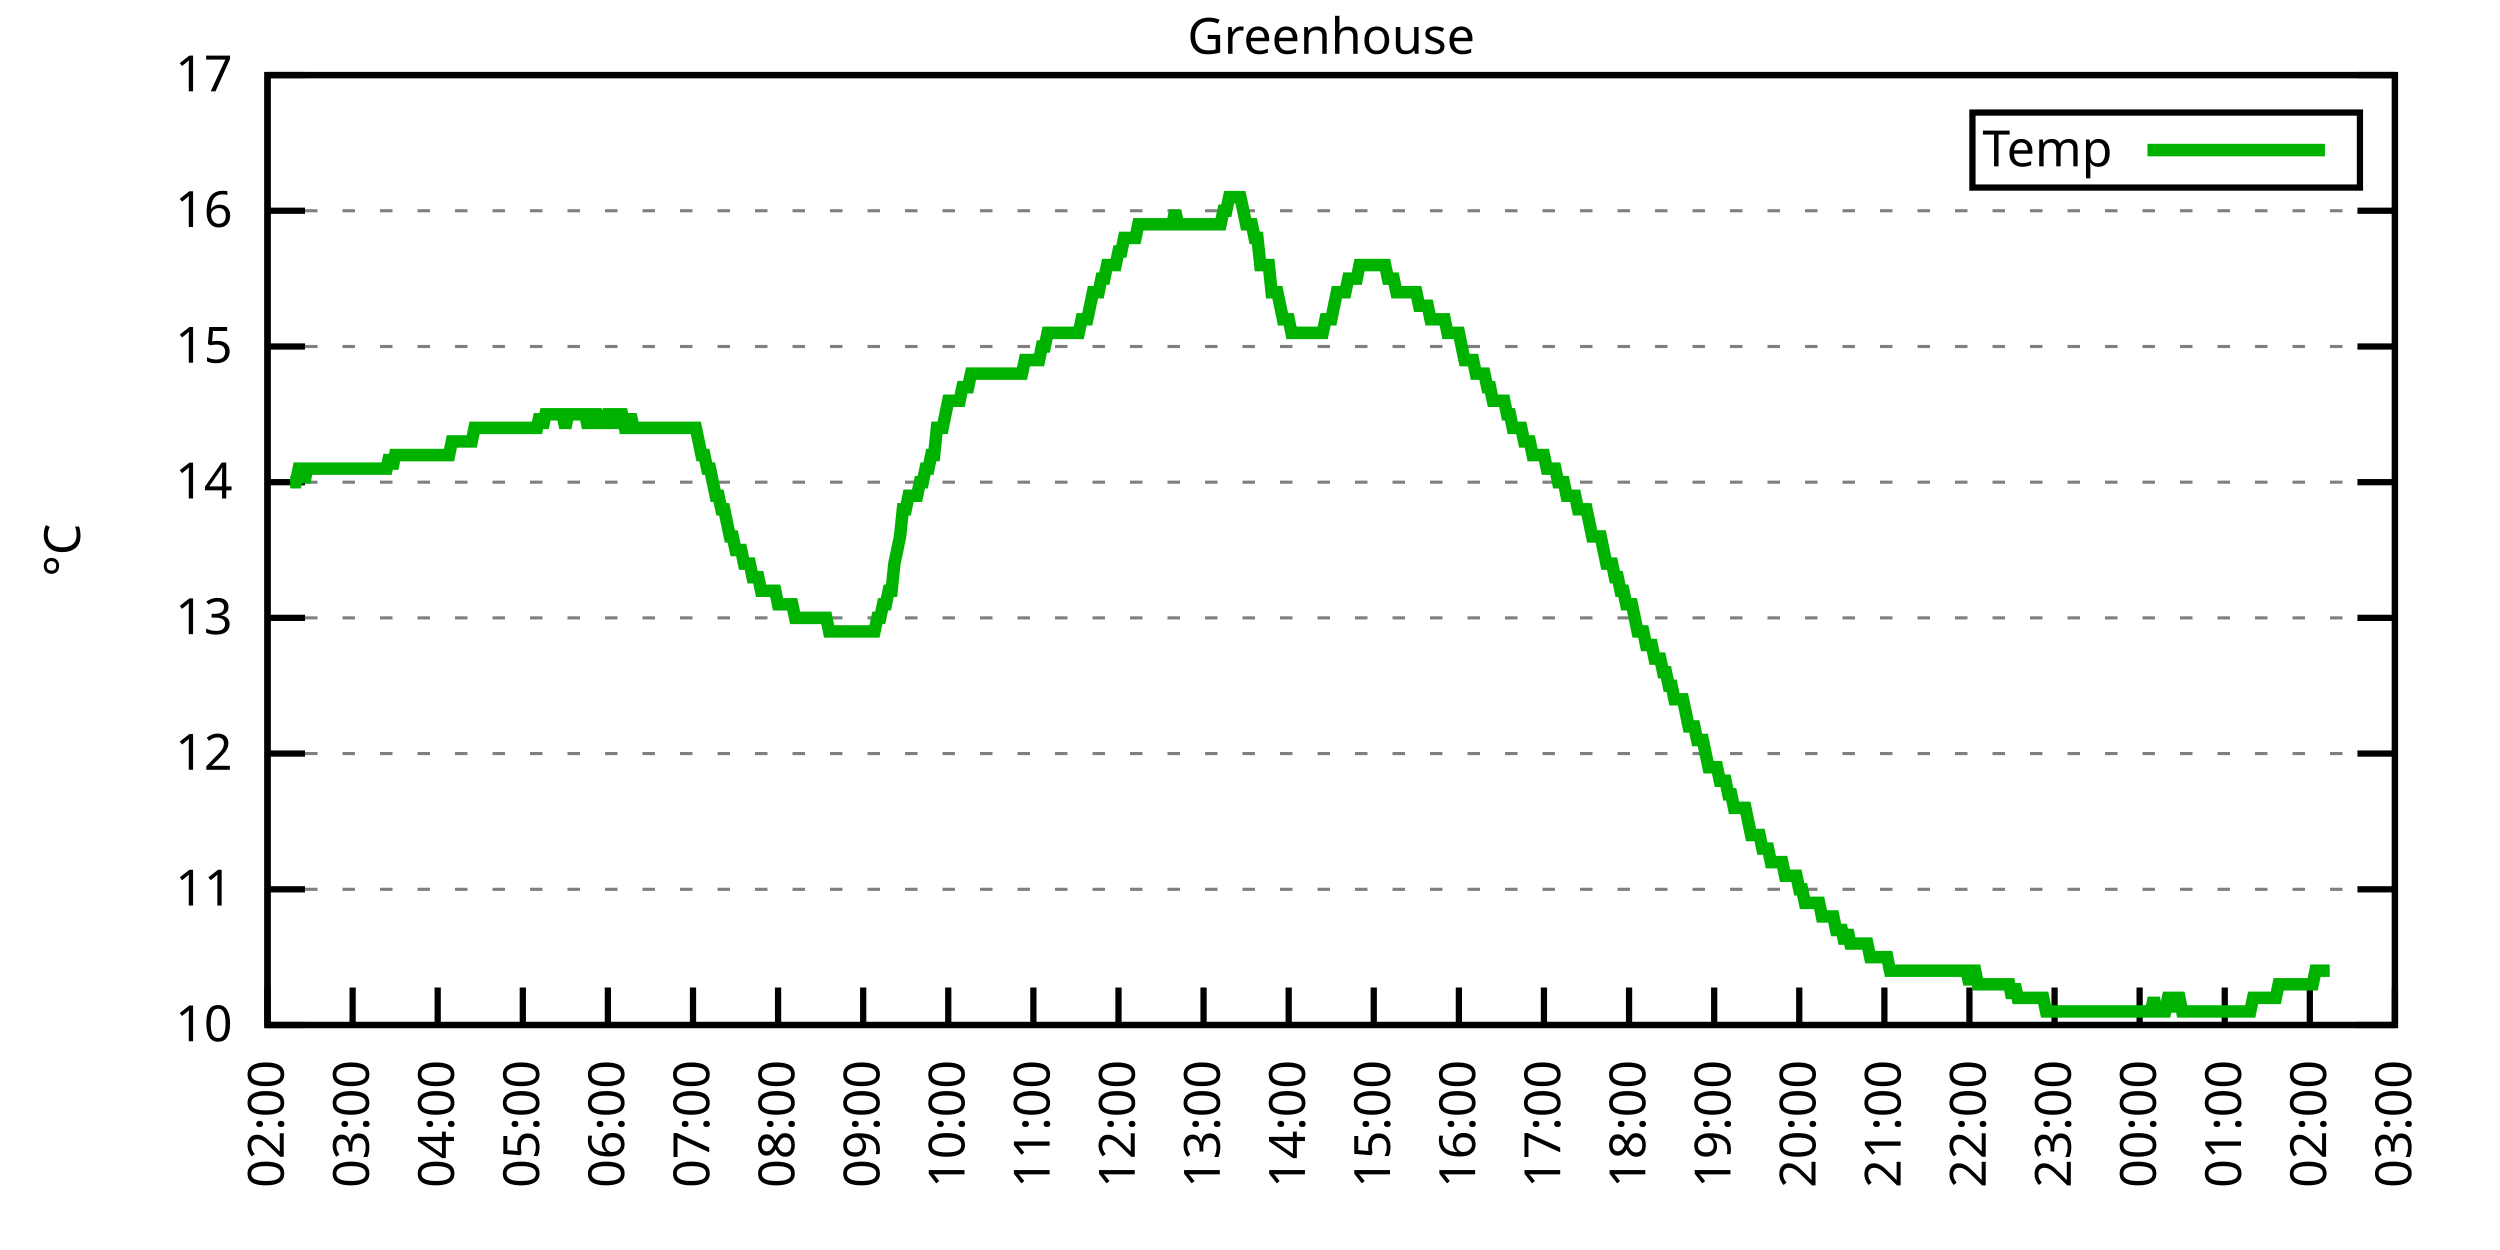
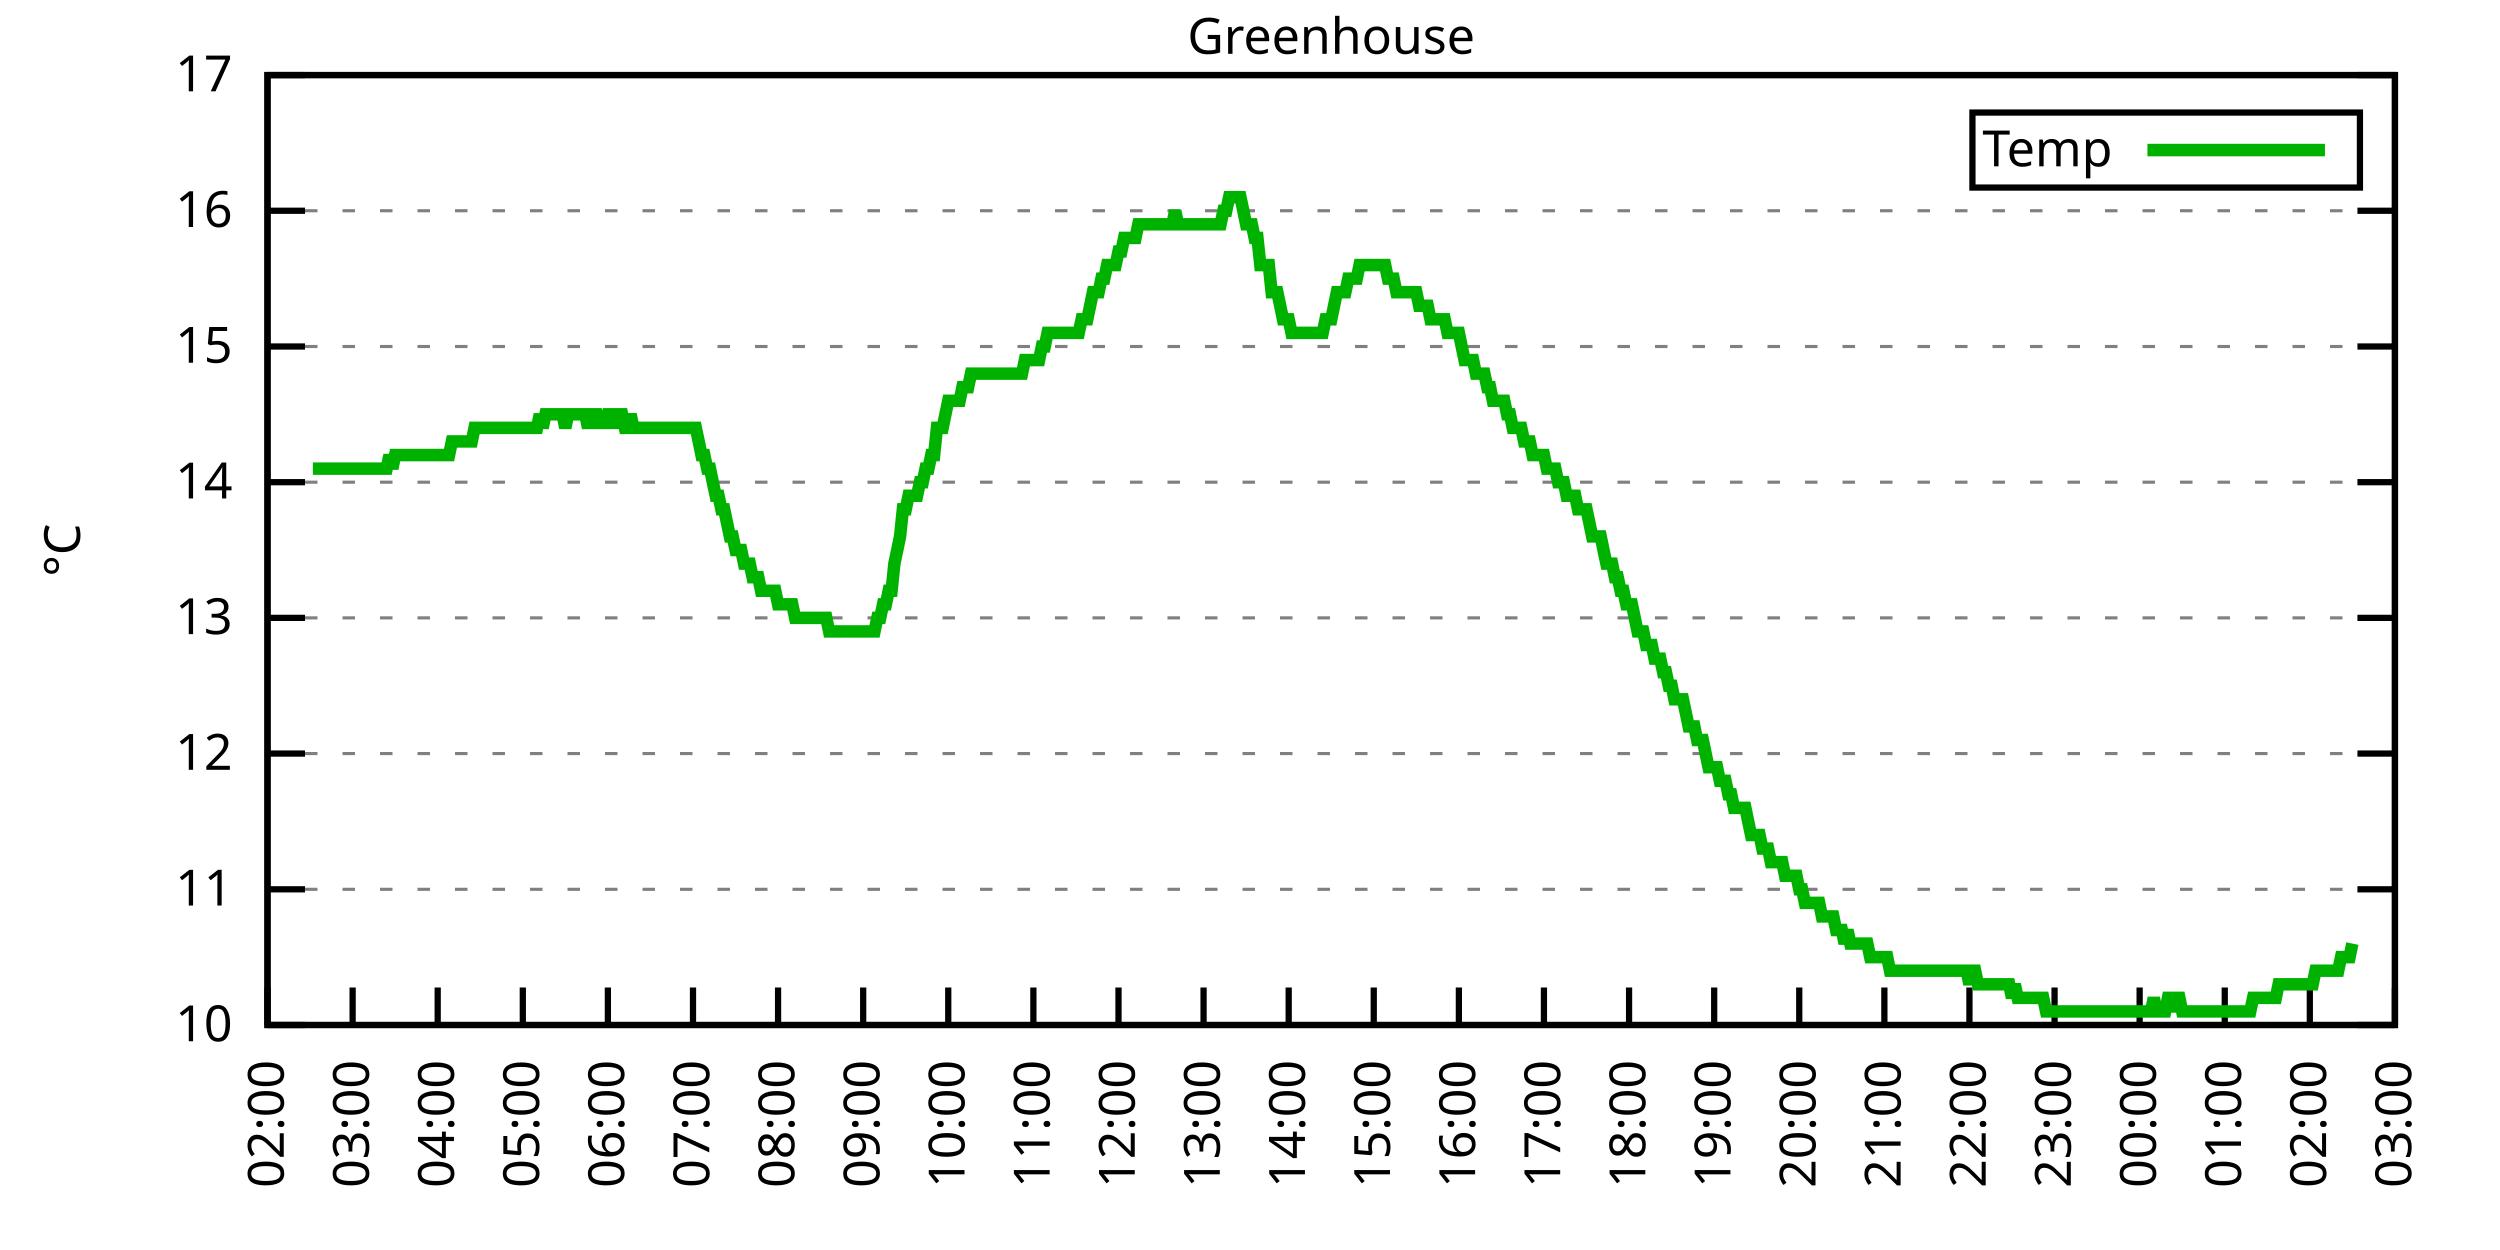
<svg xmlns="http://www.w3.org/2000/svg" xmlns:xlink="http://www.w3.org/1999/xlink" width="400" height="200" viewBox="0 0 400 200">
  <g id="gnuplot_canvas">
    <rect x="0" y="0" width="400" height="200" fill="none" />
    <defs>
      <circle id="gpDot" r="0.5" stroke-width="0.5" stroke="currentColor" />
      <path id="gpPt0" stroke-width="0.333" stroke="currentColor" d="M-1,0 h2 M0,-1 v2" />
      <path id="gpPt1" stroke-width="0.333" stroke="currentColor" d="M-1,-1 L1,1 M1,-1 L-1,1" />
      <path id="gpPt2" stroke-width="0.333" stroke="currentColor" d="M-1,0 L1,0 M0,-1 L0,1 M-1,-1 L1,1 M-1,1 L1,-1" />
      <rect id="gpPt3" stroke-width="0.333" stroke="currentColor" x="-1" y="-1" width="2" height="2" />
      <rect id="gpPt4" stroke-width="0.333" stroke="currentColor" fill="currentColor" x="-1" y="-1" width="2" height="2" />
      <circle id="gpPt5" stroke-width="0.333" stroke="currentColor" cx="0" cy="0" r="1" />
      <use xlink:href="#gpPt5" id="gpPt6" fill="currentColor" stroke="none" />
      <path id="gpPt7" stroke-width="0.333" stroke="currentColor" d="M0,-1.33 L-1.33,0.67 L1.33,0.67 z" />
      <use xlink:href="#gpPt7" id="gpPt8" fill="currentColor" stroke="none" />
      <use xlink:href="#gpPt7" id="gpPt9" stroke="currentColor" transform="rotate(180)" />
      <use xlink:href="#gpPt9" id="gpPt10" fill="currentColor" stroke="none" />
      <use xlink:href="#gpPt3" id="gpPt11" stroke="currentColor" transform="rotate(45)" />
      <use xlink:href="#gpPt11" id="gpPt12" fill="currentColor" stroke="none" />
      <path id="gpPt13" stroke-width="0.333" stroke="currentColor" d="M0,1.330 L1.265,0.411 L0.782,-1.067 L-0.782,-1.076 L-1.265,0.411 z" />
      <use xlink:href="#gpPt13" id="gpPt14" fill="currentColor" stroke="none" />
      <filter id="textbox" filterUnits="objectBoundingBox" x="0" y="0" height="1" width="1">
        <feFlood flood-color="white" flood-opacity="1" result="bgnd" />
        <feComposite in="SourceGraphic" in2="bgnd" operator="atop" />
      </filter>
      <filter id="greybox" filterUnits="objectBoundingBox" x="0" y="0" height="1" width="1">
        <feFlood flood-color="lightgrey" flood-opacity="1" result="grey" />
        <feComposite in="SourceGraphic" in2="grey" operator="atop" />
      </filter>
    </defs>
    <g fill="none" color="white" stroke="currentColor" stroke-width="1.00" stroke-linecap="butt" stroke-linejoin="miter">
</g>
    <g fill="none" color="black" stroke="currentColor" stroke-width="1.00" stroke-linecap="butt" stroke-linejoin="miter">
      <g stroke="none" shape-rendering="crispEdges">
        <polygon fill="rgb(255, 255, 255)" points="42.80,164.00 383.18,164.00 383.18,12.02 42.80,12.02 " />
      </g>
    </g>
    <g fill="none" color="black" stroke="currentColor" stroke-width="1.00" stroke-linecap="butt" stroke-linejoin="miter">
</g>
    <g fill="none" color="black" stroke="black" stroke-width="0.50" stroke-linecap="butt" stroke-linejoin="miter">
</g>
    <g fill="none" color="gray" stroke="currentColor" stroke-width="0.50" stroke-linecap="butt" stroke-linejoin="miter">
      <path stroke="gray" stroke-dasharray="2,4" class="gridline" d="M42.80,164.00 L383.19,164.00  " />
    </g>
    <g fill="none" color="gray" stroke="gray" stroke-width="1.00" stroke-linecap="butt" stroke-linejoin="miter">
</g>
    <g fill="none" color="black" stroke="currentColor" stroke-width="1.00" stroke-linecap="butt" stroke-linejoin="miter">
      <path stroke="black" d="M42.80,164.00 L48.80,164.00 M383.19,164.00 L377.19,164.00  " />
      <g transform="translate(37.20,166.60)" stroke="none" fill="black" font-family="Sans" font-size="8.00" text-anchor="end">
        <text>
          <tspan font-family="Sans"> 10</tspan>
        </text>
      </g>
    </g>
    <g fill="none" color="black" stroke="currentColor" stroke-width="1.00" stroke-linecap="butt" stroke-linejoin="miter">
</g>
    <g fill="none" color="black" stroke="black" stroke-width="0.50" stroke-linecap="butt" stroke-linejoin="miter">
</g>
    <g fill="none" color="gray" stroke="currentColor" stroke-width="0.50" stroke-linecap="butt" stroke-linejoin="miter">
      <path stroke="gray" stroke-dasharray="2,4" class="gridline" d="M42.80,142.29 L383.19,142.29  " />
    </g>
    <g fill="none" color="gray" stroke="gray" stroke-width="1.00" stroke-linecap="butt" stroke-linejoin="miter">
</g>
    <g fill="none" color="black" stroke="currentColor" stroke-width="1.00" stroke-linecap="butt" stroke-linejoin="miter">
      <path stroke="black" d="M42.80,142.29 L48.80,142.29 M383.19,142.29 L377.19,142.29  " />
      <g transform="translate(37.20,144.89)" stroke="none" fill="black" font-family="Sans" font-size="8.00" text-anchor="end">
        <text>
          <tspan font-family="Sans"> 11</tspan>
        </text>
      </g>
    </g>
    <g fill="none" color="black" stroke="currentColor" stroke-width="1.00" stroke-linecap="butt" stroke-linejoin="miter">
</g>
    <g fill="none" color="black" stroke="black" stroke-width="0.50" stroke-linecap="butt" stroke-linejoin="miter">
</g>
    <g fill="none" color="gray" stroke="currentColor" stroke-width="0.50" stroke-linecap="butt" stroke-linejoin="miter">
      <path stroke="gray" stroke-dasharray="2,4" class="gridline" d="M42.80,120.57 L383.19,120.57  " />
    </g>
    <g fill="none" color="gray" stroke="gray" stroke-width="1.00" stroke-linecap="butt" stroke-linejoin="miter">
</g>
    <g fill="none" color="black" stroke="currentColor" stroke-width="1.00" stroke-linecap="butt" stroke-linejoin="miter">
      <path stroke="black" d="M42.80,120.57 L48.80,120.57 M383.19,120.57 L377.19,120.57  " />
      <g transform="translate(37.20,123.17)" stroke="none" fill="black" font-family="Sans" font-size="8.00" text-anchor="end">
        <text>
          <tspan font-family="Sans"> 12</tspan>
        </text>
      </g>
    </g>
    <g fill="none" color="black" stroke="currentColor" stroke-width="1.00" stroke-linecap="butt" stroke-linejoin="miter">
</g>
    <g fill="none" color="black" stroke="black" stroke-width="0.50" stroke-linecap="butt" stroke-linejoin="miter">
</g>
    <g fill="none" color="gray" stroke="currentColor" stroke-width="0.50" stroke-linecap="butt" stroke-linejoin="miter">
      <path stroke="gray" stroke-dasharray="2,4" class="gridline" d="M42.80,98.86 L383.19,98.86  " />
    </g>
    <g fill="none" color="gray" stroke="gray" stroke-width="1.00" stroke-linecap="butt" stroke-linejoin="miter">
</g>
    <g fill="none" color="black" stroke="currentColor" stroke-width="1.00" stroke-linecap="butt" stroke-linejoin="miter">
      <path stroke="black" d="M42.80,98.86 L48.80,98.86 M383.19,98.86 L377.19,98.86  " />
      <g transform="translate(37.20,101.46)" stroke="none" fill="black" font-family="Sans" font-size="8.00" text-anchor="end">
        <text>
          <tspan font-family="Sans"> 13</tspan>
        </text>
      </g>
    </g>
    <g fill="none" color="black" stroke="currentColor" stroke-width="1.00" stroke-linecap="butt" stroke-linejoin="miter">
</g>
    <g fill="none" color="black" stroke="black" stroke-width="0.50" stroke-linecap="butt" stroke-linejoin="miter">
</g>
    <g fill="none" color="gray" stroke="currentColor" stroke-width="0.50" stroke-linecap="butt" stroke-linejoin="miter">
      <path stroke="gray" stroke-dasharray="2,4" class="gridline" d="M42.80,77.15 L383.19,77.15  " />
    </g>
    <g fill="none" color="gray" stroke="gray" stroke-width="1.00" stroke-linecap="butt" stroke-linejoin="miter">
</g>
    <g fill="none" color="black" stroke="currentColor" stroke-width="1.00" stroke-linecap="butt" stroke-linejoin="miter">
      <path stroke="black" d="M42.80,77.15 L48.80,77.15 M383.19,77.15 L377.19,77.15  " />
      <g transform="translate(37.20,79.75)" stroke="none" fill="black" font-family="Sans" font-size="8.00" text-anchor="end">
        <text>
          <tspan font-family="Sans"> 14</tspan>
        </text>
      </g>
    </g>
    <g fill="none" color="black" stroke="currentColor" stroke-width="1.00" stroke-linecap="butt" stroke-linejoin="miter">
</g>
    <g fill="none" color="black" stroke="black" stroke-width="0.50" stroke-linecap="butt" stroke-linejoin="miter">
</g>
    <g fill="none" color="gray" stroke="currentColor" stroke-width="0.50" stroke-linecap="butt" stroke-linejoin="miter">
      <path stroke="gray" stroke-dasharray="2,4" class="gridline" d="M42.80,55.44 L383.19,55.44  " />
    </g>
    <g fill="none" color="gray" stroke="gray" stroke-width="1.00" stroke-linecap="butt" stroke-linejoin="miter">
</g>
    <g fill="none" color="black" stroke="currentColor" stroke-width="1.00" stroke-linecap="butt" stroke-linejoin="miter">
      <path stroke="black" d="M42.80,55.44 L48.80,55.44 M383.19,55.44 L377.19,55.44  " />
      <g transform="translate(37.20,58.04)" stroke="none" fill="black" font-family="Sans" font-size="8.00" text-anchor="end">
        <text>
          <tspan font-family="Sans"> 15</tspan>
        </text>
      </g>
    </g>
    <g fill="none" color="black" stroke="currentColor" stroke-width="1.00" stroke-linecap="butt" stroke-linejoin="miter">
</g>
    <g fill="none" color="black" stroke="black" stroke-width="0.50" stroke-linecap="butt" stroke-linejoin="miter">
</g>
    <g fill="none" color="gray" stroke="currentColor" stroke-width="0.50" stroke-linecap="butt" stroke-linejoin="miter">
      <path stroke="gray" stroke-dasharray="2,4" class="gridline" d="M42.80,33.72 L383.19,33.72  " />
    </g>
    <g fill="none" color="gray" stroke="gray" stroke-width="1.00" stroke-linecap="butt" stroke-linejoin="miter">
</g>
    <g fill="none" color="black" stroke="currentColor" stroke-width="1.00" stroke-linecap="butt" stroke-linejoin="miter">
      <path stroke="black" d="M42.80,33.72 L48.80,33.72 M383.19,33.72 L377.19,33.72  " />
      <g transform="translate(37.20,36.32)" stroke="none" fill="black" font-family="Sans" font-size="8.00" text-anchor="end">
        <text>
          <tspan font-family="Sans"> 16</tspan>
        </text>
      </g>
    </g>
    <g fill="none" color="black" stroke="currentColor" stroke-width="1.00" stroke-linecap="butt" stroke-linejoin="miter">
</g>
    <g fill="none" color="black" stroke="black" stroke-width="0.50" stroke-linecap="butt" stroke-linejoin="miter">
</g>
    <g fill="none" color="gray" stroke="currentColor" stroke-width="0.50" stroke-linecap="butt" stroke-linejoin="miter">
      <path stroke="gray" stroke-dasharray="2,4" class="gridline" d="M42.80,12.01 L383.19,12.01  " />
    </g>
    <g fill="none" color="gray" stroke="gray" stroke-width="1.00" stroke-linecap="butt" stroke-linejoin="miter">
</g>
    <g fill="none" color="black" stroke="currentColor" stroke-width="1.00" stroke-linecap="butt" stroke-linejoin="miter">
      <path stroke="black" d="M42.80,12.01 L48.80,12.01 M383.19,12.01 L377.19,12.01  " />
      <g transform="translate(37.20,14.61)" stroke="none" fill="black" font-family="Sans" font-size="8.00" text-anchor="end">
        <text>
          <tspan font-family="Sans"> 17</tspan>
        </text>
      </g>
    </g>
    <g fill="none" color="black" stroke="currentColor" stroke-width="1.00" stroke-linecap="butt" stroke-linejoin="miter">
      <path stroke="black" d="M42.80,164.00 L42.80,158.00  " />
      <g transform="translate(45.40,169.60) rotate(270.00)" stroke="none" fill="black" font-family="Sans" font-size="8.00" text-anchor="end">
        <text>
          <tspan font-family="Sans">02:00</tspan>
        </text>
      </g>
    </g>
    <g fill="none" color="black" stroke="currentColor" stroke-width="1.00" stroke-linecap="butt" stroke-linejoin="miter">
      <path stroke="black" d="M56.42,164.00 L56.42,158.00  " />
      <g transform="translate(59.02,169.60) rotate(270.00)" stroke="none" fill="black" font-family="Sans" font-size="8.00" text-anchor="end">
        <text>
          <tspan font-family="Sans">03:00</tspan>
        </text>
      </g>
    </g>
    <g fill="none" color="black" stroke="currentColor" stroke-width="1.00" stroke-linecap="butt" stroke-linejoin="miter">
      <path stroke="black" d="M70.03,164.00 L70.03,158.00  " />
      <g transform="translate(72.63,169.60) rotate(270.00)" stroke="none" fill="black" font-family="Sans" font-size="8.00" text-anchor="end">
        <text>
          <tspan font-family="Sans">04:00</tspan>
        </text>
      </g>
    </g>
    <g fill="none" color="black" stroke="currentColor" stroke-width="1.00" stroke-linecap="butt" stroke-linejoin="miter">
      <path stroke="black" d="M83.65,164.00 L83.65,158.00  " />
      <g transform="translate(86.25,169.60) rotate(270.00)" stroke="none" fill="black" font-family="Sans" font-size="8.00" text-anchor="end">
        <text>
          <tspan font-family="Sans">05:00</tspan>
        </text>
      </g>
    </g>
    <g fill="none" color="black" stroke="currentColor" stroke-width="1.00" stroke-linecap="butt" stroke-linejoin="miter">
      <path stroke="black" d="M97.26,164.00 L97.26,158.00  " />
      <g transform="translate(99.86,169.60) rotate(270.00)" stroke="none" fill="black" font-family="Sans" font-size="8.00" text-anchor="end">
        <text>
          <tspan font-family="Sans">06:00</tspan>
        </text>
      </g>
    </g>
    <g fill="none" color="black" stroke="currentColor" stroke-width="1.00" stroke-linecap="butt" stroke-linejoin="miter">
      <path stroke="black" d="M110.88,164.00 L110.88,158.00  " />
      <g transform="translate(113.48,169.60) rotate(270.00)" stroke="none" fill="black" font-family="Sans" font-size="8.00" text-anchor="end">
        <text>
          <tspan font-family="Sans">07:00</tspan>
        </text>
      </g>
    </g>
    <g fill="none" color="black" stroke="currentColor" stroke-width="1.00" stroke-linecap="butt" stroke-linejoin="miter">
      <path stroke="black" d="M124.49,164.00 L124.49,158.00  " />
      <g transform="translate(127.09,169.60) rotate(270.00)" stroke="none" fill="black" font-family="Sans" font-size="8.00" text-anchor="end">
        <text>
          <tspan font-family="Sans">08:00</tspan>
        </text>
      </g>
    </g>
    <g fill="none" color="black" stroke="currentColor" stroke-width="1.00" stroke-linecap="butt" stroke-linejoin="miter">
      <path stroke="black" d="M138.11,164.00 L138.11,158.00  " />
      <g transform="translate(140.71,169.60) rotate(270.00)" stroke="none" fill="black" font-family="Sans" font-size="8.00" text-anchor="end">
        <text>
          <tspan font-family="Sans">09:00</tspan>
        </text>
      </g>
    </g>
    <g fill="none" color="black" stroke="currentColor" stroke-width="1.00" stroke-linecap="butt" stroke-linejoin="miter">
      <path stroke="black" d="M151.72,164.00 L151.72,158.00  " />
      <g transform="translate(154.32,169.60) rotate(270.00)" stroke="none" fill="black" font-family="Sans" font-size="8.00" text-anchor="end">
        <text>
          <tspan font-family="Sans">10:00</tspan>
        </text>
      </g>
    </g>
    <g fill="none" color="black" stroke="currentColor" stroke-width="1.00" stroke-linecap="butt" stroke-linejoin="miter">
      <path stroke="black" d="M165.34,164.00 L165.34,158.00  " />
      <g transform="translate(167.94,169.60) rotate(270.00)" stroke="none" fill="black" font-family="Sans" font-size="8.00" text-anchor="end">
        <text>
          <tspan font-family="Sans">11:00</tspan>
        </text>
      </g>
    </g>
    <g fill="none" color="black" stroke="currentColor" stroke-width="1.00" stroke-linecap="butt" stroke-linejoin="miter">
      <path stroke="black" d="M178.96,164.00 L178.96,158.00  " />
      <g transform="translate(181.56,169.60) rotate(270.00)" stroke="none" fill="black" font-family="Sans" font-size="8.00" text-anchor="end">
        <text>
          <tspan font-family="Sans">12:00</tspan>
        </text>
      </g>
    </g>
    <g fill="none" color="black" stroke="currentColor" stroke-width="1.00" stroke-linecap="butt" stroke-linejoin="miter">
      <path stroke="black" d="M192.57,164.00 L192.57,158.00  " />
      <g transform="translate(195.17,169.60) rotate(270.00)" stroke="none" fill="black" font-family="Sans" font-size="8.00" text-anchor="end">
        <text>
          <tspan font-family="Sans">13:00</tspan>
        </text>
      </g>
    </g>
    <g fill="none" color="black" stroke="currentColor" stroke-width="1.00" stroke-linecap="butt" stroke-linejoin="miter">
      <path stroke="black" d="M206.19,164.00 L206.19,158.00  " />
      <g transform="translate(208.79,169.60) rotate(270.00)" stroke="none" fill="black" font-family="Sans" font-size="8.00" text-anchor="end">
        <text>
          <tspan font-family="Sans">14:00</tspan>
        </text>
      </g>
    </g>
    <g fill="none" color="black" stroke="currentColor" stroke-width="1.00" stroke-linecap="butt" stroke-linejoin="miter">
      <path stroke="black" d="M219.80,164.00 L219.80,158.00  " />
      <g transform="translate(222.40,169.60) rotate(270.00)" stroke="none" fill="black" font-family="Sans" font-size="8.00" text-anchor="end">
        <text>
          <tspan font-family="Sans">15:00</tspan>
        </text>
      </g>
    </g>
    <g fill="none" color="black" stroke="currentColor" stroke-width="1.00" stroke-linecap="butt" stroke-linejoin="miter">
      <path stroke="black" d="M233.42,164.00 L233.42,158.00  " />
      <g transform="translate(236.02,169.60) rotate(270.00)" stroke="none" fill="black" font-family="Sans" font-size="8.00" text-anchor="end">
        <text>
          <tspan font-family="Sans">16:00</tspan>
        </text>
      </g>
    </g>
    <g fill="none" color="black" stroke="currentColor" stroke-width="1.00" stroke-linecap="butt" stroke-linejoin="miter">
      <path stroke="black" d="M247.03,164.00 L247.03,158.00  " />
      <g transform="translate(249.63,169.60) rotate(270.00)" stroke="none" fill="black" font-family="Sans" font-size="8.00" text-anchor="end">
        <text>
          <tspan font-family="Sans">17:00</tspan>
        </text>
      </g>
    </g>
    <g fill="none" color="black" stroke="currentColor" stroke-width="1.00" stroke-linecap="butt" stroke-linejoin="miter">
      <path stroke="black" d="M260.65,164.00 L260.65,158.00  " />
      <g transform="translate(263.25,169.60) rotate(270.00)" stroke="none" fill="black" font-family="Sans" font-size="8.00" text-anchor="end">
        <text>
          <tspan font-family="Sans">18:00</tspan>
        </text>
      </g>
    </g>
    <g fill="none" color="black" stroke="currentColor" stroke-width="1.00" stroke-linecap="butt" stroke-linejoin="miter">
      <path stroke="black" d="M274.27,164.00 L274.27,158.00  " />
      <g transform="translate(276.87,169.60) rotate(270.00)" stroke="none" fill="black" font-family="Sans" font-size="8.00" text-anchor="end">
        <text>
          <tspan font-family="Sans">19:00</tspan>
        </text>
      </g>
    </g>
    <g fill="none" color="black" stroke="currentColor" stroke-width="1.00" stroke-linecap="butt" stroke-linejoin="miter">
      <path stroke="black" d="M287.88,164.00 L287.88,158.00  " />
      <g transform="translate(290.48,169.60) rotate(270.00)" stroke="none" fill="black" font-family="Sans" font-size="8.00" text-anchor="end">
        <text>
          <tspan font-family="Sans">20:00</tspan>
        </text>
      </g>
    </g>
    <g fill="none" color="black" stroke="currentColor" stroke-width="1.00" stroke-linecap="butt" stroke-linejoin="miter">
      <path stroke="black" d="M301.50,164.00 L301.50,158.00  " />
      <g transform="translate(304.10,169.60) rotate(270.00)" stroke="none" fill="black" font-family="Sans" font-size="8.00" text-anchor="end">
        <text>
          <tspan font-family="Sans">21:00</tspan>
        </text>
      </g>
    </g>
    <g fill="none" color="black" stroke="currentColor" stroke-width="1.00" stroke-linecap="butt" stroke-linejoin="miter">
      <path stroke="black" d="M315.11,164.00 L315.11,158.00  " />
      <g transform="translate(317.71,169.60) rotate(270.00)" stroke="none" fill="black" font-family="Sans" font-size="8.00" text-anchor="end">
        <text>
          <tspan font-family="Sans">22:00</tspan>
        </text>
      </g>
    </g>
    <g fill="none" color="black" stroke="currentColor" stroke-width="1.00" stroke-linecap="butt" stroke-linejoin="miter">
      <path stroke="black" d="M328.73,164.00 L328.73,158.00  " />
      <g transform="translate(331.33,169.60) rotate(270.00)" stroke="none" fill="black" font-family="Sans" font-size="8.00" text-anchor="end">
        <text>
          <tspan font-family="Sans">23:00</tspan>
        </text>
      </g>
    </g>
    <g fill="none" color="black" stroke="currentColor" stroke-width="1.00" stroke-linecap="butt" stroke-linejoin="miter">
      <path stroke="black" d="M342.34,164.00 L342.34,158.00  " />
      <g transform="translate(344.94,169.60) rotate(270.00)" stroke="none" fill="black" font-family="Sans" font-size="8.00" text-anchor="end">
        <text>
          <tspan font-family="Sans">00:00</tspan>
        </text>
      </g>
    </g>
    <g fill="none" color="black" stroke="currentColor" stroke-width="1.00" stroke-linecap="butt" stroke-linejoin="miter">
      <path stroke="black" d="M355.96,164.00 L355.96,158.00  " />
      <g transform="translate(358.56,169.60) rotate(270.00)" stroke="none" fill="black" font-family="Sans" font-size="8.00" text-anchor="end">
        <text>
          <tspan font-family="Sans">01:00</tspan>
        </text>
      </g>
    </g>
    <g fill="none" color="black" stroke="currentColor" stroke-width="1.00" stroke-linecap="butt" stroke-linejoin="miter">
      <path stroke="black" d="M369.57,164.00 L369.57,158.00  " />
      <g transform="translate(372.17,169.60) rotate(270.00)" stroke="none" fill="black" font-family="Sans" font-size="8.00" text-anchor="end">
        <text>
          <tspan font-family="Sans">02:00</tspan>
        </text>
      </g>
    </g>
    <g fill="none" color="black" stroke="currentColor" stroke-width="1.00" stroke-linecap="butt" stroke-linejoin="miter">
      <path stroke="black" d="M383.19,164.00 L383.19,158.00  " />
      <g transform="translate(385.79,169.60) rotate(270.00)" stroke="none" fill="black" font-family="Sans" font-size="8.00" text-anchor="end">
        <text>
          <tspan font-family="Sans">03:00</tspan>
        </text>
      </g>
    </g>
    <g fill="none" color="black" stroke="currentColor" stroke-width="1.00" stroke-linecap="butt" stroke-linejoin="miter">
</g>
    <g fill="none" color="black" stroke="currentColor" stroke-width="1.00" stroke-linecap="butt" stroke-linejoin="miter">
      <path stroke="black" d="M42.80,12.01 L42.80,164.00 L383.19,164.00 L383.19,12.01 L42.80,12.01 Z  " />
    </g>
    <g fill="none" color="black" stroke="currentColor" stroke-width="1.00" stroke-linecap="butt" stroke-linejoin="miter">
</g>
    <g fill="none" color="black" stroke="currentColor" stroke-width="1.00" stroke-linecap="butt" stroke-linejoin="miter">
      <path stroke="black" d="M315.59,30.01 L315.59,18.01 L377.59,18.01 L377.59,30.01 L315.59,30.01 Z  " />
    </g>
    <g id="Greenhouse_plot_1">
      <g fill="none" color="white" stroke="black" stroke-width="2.00" stroke-linecap="butt" stroke-linejoin="miter">
</g>
      <g fill="none" color="black" stroke="currentColor" stroke-width="2.00" stroke-linecap="butt" stroke-linejoin="miter">
        <g transform="translate(337.99,26.61)" stroke="none" fill="black" font-family="Sans" font-size="8.00" text-anchor="end">
          <text>
            <tspan font-family="Sans">Temp</tspan>
          </text>
        </g>
      </g>
      <g fill="none" color="black" stroke="currentColor" stroke-width="2.00" stroke-linecap="butt" stroke-linejoin="miter">
-         <path stroke="rgb(  0, 178,   0)" d="M343.59,24.01 L371.99,24.01 M46.43,77.15 L46.88,77.15 L47.34,77.15 L47.79,74.98 L48.25,74.98 L48.70,77.15   L49.15,74.98 L49.61,74.98 L50.06,74.98 L50.52,74.98 L50.97,74.98 L51.42,74.98 L51.88,74.98 L52.33,74.98   L52.78,74.98 L53.24,74.98 L53.69,74.98 L54.15,74.98 L54.60,74.98 L55.05,74.98 L55.51,74.98 L55.96,74.98   L56.42,74.98 L56.87,74.98 L57.32,74.98 L57.78,74.98 L58.23,74.98 L58.68,74.98 L59.14,74.98 L59.59,74.98   L60.05,74.98 L60.50,74.98 L60.95,74.98 L61.41,74.98 L61.86,74.98 L62.32,72.81 L62.77,74.98 L63.22,72.81   L63.68,72.81 L64.13,72.81 L64.58,72.81 L65.04,72.81 L65.49,72.81 L65.95,72.81 L66.40,72.81 L66.85,72.81   L67.31,72.81 L67.76,72.81 L68.22,72.81 L68.67,72.81 L69.12,72.81 L69.58,72.81 L70.03,72.81 L70.49,72.81   L70.94,72.81 L71.39,72.81 L71.85,72.81 L72.30,70.63 L72.75,70.63 L73.21,70.63 L73.66,70.63 L74.12,70.63   L74.57,70.63 L75.02,70.63 L75.48,70.63 L75.93,68.46 L76.39,68.46 L76.84,68.46 L77.29,68.46 L77.75,68.46   L78.20,68.46 L78.65,68.46 L79.11,68.46 L79.56,68.46 L80.02,68.46 L80.47,68.46 L80.92,68.46 L81.38,68.46   L81.83,68.46 L82.29,68.46 L82.74,68.46 L83.19,68.46 L83.65,68.46 L84.10,68.46 L84.55,68.46 L85.01,68.46   L85.46,68.46 L85.92,68.46 L86.37,66.29 L86.82,68.46 L87.28,66.29 L87.73,66.29 L88.19,66.29 L88.64,66.29   L89.09,66.29 L89.55,66.29 L90.00,66.29 L90.45,68.46 L90.91,66.29 L91.36,66.29 L91.82,66.29 L92.27,66.29   L92.72,66.29 L93.18,66.29 L93.63,66.29 L94.09,68.46 L94.54,66.29 L94.99,66.29 L95.45,66.29 L95.90,68.46   L96.35,66.29 L96.81,68.46 L97.26,66.29 L97.72,66.29 L98.17,68.46 L98.62,66.29 L99.08,66.29 L99.53,66.29   L99.99,68.46 L100.44,68.46 L100.89,66.29 L101.35,68.46 L101.80,68.46 L102.25,68.46 L102.71,68.46 L103.16,68.46   L103.62,68.46 L104.07,68.46 L104.52,68.46 L104.98,68.46 L105.43,68.46 L105.89,68.46 L106.34,68.46 L106.79,68.46   L107.25,68.46 L107.70,68.46 L108.15,68.46 L108.61,68.46 L109.06,68.46 L109.52,68.46 L109.97,68.46 L110.42,68.46   L110.88,68.46 L111.33,68.46 L111.79,70.63 L112.24,72.81 L112.69,72.81 L113.15,74.98 L113.60,74.98 L114.05,77.15   L114.51,79.32 L114.96,79.32 L115.42,81.49 L115.87,81.49 L116.32,83.66 L116.78,85.83 L117.23,85.83 L117.69,88.00   L118.14,88.00 L118.59,88.00 L119.05,90.18 L119.50,90.18 L119.96,90.18 L120.41,92.35 L120.86,92.35 L121.32,92.35   L121.77,94.52 L122.22,94.52 L122.68,94.52 L123.13,94.52 L123.59,94.52 L124.04,94.52 L124.49,96.69 L124.95,96.69   L125.40,96.69 L125.86,96.69 L126.31,96.69 L126.76,96.69 L127.22,98.86 L127.67,98.86 L128.12,98.86 L128.58,98.86   L129.03,98.86 L129.49,98.86 L129.94,98.86 L130.39,98.86 L130.85,98.86 L131.30,98.86 L131.76,98.86 L132.21,98.86   L132.66,101.03 L133.12,101.03 L133.57,101.03 L134.02,101.03 L134.48,101.03 L134.93,101.03 L135.39,101.03 L135.84,101.03   L136.29,101.03 L136.75,101.03 L137.20,101.03 L137.66,101.03 L138.11,101.03 L138.56,101.03 L139.02,101.03 L139.47,101.03   L139.92,101.03 L140.38,98.86 L140.83,98.86 L141.29,96.69 L141.74,96.69 L142.19,94.52 L142.65,94.52 L143.10,90.18   L143.56,88.00 L144.01,85.83 L144.46,81.49 L144.92,81.49 L145.37,79.32 L145.82,79.32 L146.28,79.32 L146.73,79.32   L147.19,77.15 L147.64,77.15 L148.09,74.98 L148.55,74.98 L149.00,72.81 L149.46,72.81 L149.91,68.46 L150.36,68.46   L150.82,68.46 L151.27,66.29 L151.72,64.12 L152.18,64.12 L152.63,64.12 L153.09,64.12 L153.54,64.12 L153.99,61.95   L154.45,61.95 L154.90,61.95 L155.36,59.78 L155.81,59.78 L156.26,59.78 L156.72,59.78 L157.17,59.78 L157.62,59.78   L158.08,59.78 L158.53,59.78 L158.99,59.78 L159.44,59.78 L159.89,59.78 L160.35,59.78 L160.80,59.78 L161.26,59.78   L161.71,59.78 L162.16,59.78 L162.62,59.78 L163.07,59.78 L163.52,59.78 L163.98,57.61 L164.43,57.61 L164.89,57.61   L165.34,57.61 L165.79,57.61 L166.25,57.61 L166.70,55.44 L167.16,55.44 L167.61,53.26 L168.06,53.26 L168.52,53.26   L168.97,53.26 L169.43,53.26 L169.88,53.26 L170.33,53.26 L170.79,53.26 L171.24,53.26 L171.69,53.26 L172.15,53.26   L172.60,53.26 L173.06,51.09 L173.51,51.09 L173.96,51.09 L174.42,48.92 L174.87,46.75 L175.33,46.75 L175.78,46.75   L176.23,44.58 L176.69,44.58 L177.14,42.41 L177.59,42.41 L178.05,42.41 L178.50,42.41 L178.96,40.24 L179.41,40.24   L179.86,38.07 L180.32,38.07 L180.77,38.07 L181.23,38.07 L181.68,38.07 L182.13,35.89 L182.59,35.89 L183.04,35.89   L183.49,35.89 L183.95,35.89 L184.40,35.89 L184.86,35.89 L185.31,35.89 L185.76,35.89 L186.22,35.89 L186.67,35.89   L187.13,35.89 L187.58,35.89 L188.03,33.72 L188.49,35.89 L188.94,35.89 L189.39,35.89 L189.85,35.89 L190.30,35.89   L190.76,35.89 L191.21,35.89 L191.66,35.89 L192.12,35.89 L192.57,35.89 L193.03,35.89 L193.48,35.89 L193.93,35.89   L194.39,35.89 L194.84,35.89 L195.29,35.89 L195.75,33.72 L196.20,33.72 L196.66,31.55 L197.11,31.55 L197.56,31.55   L198.02,31.55 L198.47,31.55 L198.93,33.72 L199.38,35.89 L199.83,35.89 L200.29,35.89 L200.74,38.07 L201.19,38.07   L201.65,42.41 L202.10,42.41 L202.56,42.41 L203.01,42.41 L203.46,46.75 L203.92,46.75 L204.37,46.75 L204.83,48.92   L205.28,51.09 L205.73,51.09 L206.19,51.09 L206.64,53.26 L207.09,53.26 L207.55,53.26 L208.00,53.26 L208.46,53.26   L208.91,53.26 L209.36,53.26 L209.82,53.26 L210.27,53.26 L210.73,53.26 L211.18,53.26 L211.63,53.26 L212.09,51.09   L212.54,51.09 L213.00,51.09 L213.45,48.92 L213.90,46.75 L214.36,46.75 L214.81,46.75 L215.26,46.75 L215.72,44.58   L216.17,44.58 L216.63,44.58 L217.08,44.58 L217.53,42.41 L217.99,42.41 L218.44,42.41 L218.90,42.41 L219.35,42.41   L219.80,42.41 L220.26,42.41 L220.71,42.41 L221.16,42.41 L221.62,42.41 L222.07,44.58 L222.53,44.58 L222.98,44.58   L223.43,46.75 L223.89,46.75 L224.34,46.75 L224.80,46.75 L225.25,46.75 L225.70,46.75 L226.16,46.75 L226.61,46.75   L227.06,48.92 L227.52,48.92 L227.97,48.92 L228.43,48.92 L228.88,51.09 L229.33,51.09 L229.79,51.09 L230.24,51.09   L230.70,51.09 L231.15,51.09 L231.60,53.26 L232.06,53.26 L232.51,53.26 L232.96,53.26 L233.42,53.26 L233.87,55.44   L234.33,57.61 L234.78,57.61 L235.23,57.61 L235.69,57.61 L236.14,59.78 L236.60,59.78 L237.05,59.78 L237.50,59.78   L237.96,61.95 L238.41,61.95 L238.86,64.12 L239.32,64.12 L239.77,64.12 L240.23,64.12 L240.68,64.12 L241.13,66.29   L241.59,66.29 L242.04,68.46 L242.50,68.46 L242.95,68.46 L243.40,68.46 L243.86,70.63 L244.31,70.63 L244.76,70.63   L245.22,72.81 L245.67,72.81 L246.13,72.81 L246.58,72.81 L247.03,72.81 L247.49,74.98 L247.94,74.98 L248.40,74.98   L248.85,74.98 L249.30,77.15 L249.76,77.15 L250.21,77.15 L250.66,79.32 L251.12,79.32 L251.57,79.32 L252.03,79.32   L252.48,81.49 L252.93,81.49 L253.39,81.49 L253.84,81.49 L254.30,83.66 L254.75,85.83 L255.20,85.83 L255.66,85.83   L256.11,85.83 L256.56,88.00 L257.02,90.18 L257.47,90.18 L257.93,90.18 L258.38,92.35 L258.83,92.35 L259.29,94.52   L259.74,94.52 L260.20,96.69 L260.65,96.69 L261.10,96.69 L261.56,98.86 L262.01,101.03 L262.47,101.03 L262.92,101.03   L263.37,103.20 L263.83,103.20 L264.28,103.20 L264.73,105.38 L265.19,105.38 L265.64,105.38 L266.10,107.55 L266.55,107.55   L267.00,109.72 L267.46,109.72 L267.91,111.89 L268.37,111.89 L268.82,111.89 L269.27,111.89 L269.73,114.06 L270.18,116.23   L270.63,116.23 L271.09,116.23 L271.54,118.40 L272.00,118.40 L272.45,118.40 L272.90,120.57 L273.36,122.75 L273.81,122.75   L274.27,122.75 L274.72,122.75 L275.17,124.92 L275.63,124.92 L276.08,124.92 L276.53,127.09 L276.99,127.09 L277.44,129.26   L277.90,129.26 L278.35,129.26 L278.80,129.26 L279.26,129.26 L279.71,131.43 L280.17,133.60 L280.62,133.60 L281.07,133.60   L281.53,133.60 L281.98,135.77 L282.43,135.77 L282.89,135.77 L283.34,137.94 L283.80,137.94 L284.25,137.94 L284.70,137.94   L285.16,137.94 L285.61,140.12 L286.07,140.12 L286.52,140.12 L286.97,140.12 L287.43,140.12 L287.88,142.29 L288.33,142.29   L288.79,144.46 L289.24,144.46 L289.70,144.46 L290.15,144.46 L290.60,144.46 L291.06,144.46 L291.51,146.63 L291.97,146.63   L292.42,146.63 L292.87,146.63 L293.33,146.63 L293.78,148.80 L294.23,148.80 L294.69,148.80 L295.14,150.97 L295.60,148.80   L296.05,150.97 L296.50,150.97 L296.96,150.97 L297.41,150.97 L297.87,150.97 L298.32,150.97 L298.77,150.97 L299.23,153.14   L299.68,153.14 L300.13,153.14 L300.59,153.14 L301.04,153.14 L301.50,153.14 L301.95,153.14 L302.40,155.31 L302.86,155.31   L303.31,155.31 L303.77,155.31 L304.22,155.31 L304.67,155.31 L305.13,155.31 L305.58,155.31 L306.03,155.31 L306.49,155.31   L306.94,155.31 L307.40,155.31 L307.85,155.31 L308.30,155.31 L308.76,155.31 L309.21,155.31 L309.67,155.31 L310.12,155.31   L310.57,155.31 L311.03,155.31 L311.48,155.31 L311.94,155.31 L312.39,155.31 L312.84,155.31 L313.30,155.31 L313.75,155.31   L314.20,155.31 L314.66,155.31 L315.11,157.49 L315.57,155.31 L316.02,155.31 L316.47,157.49 L316.93,157.49 L317.38,157.49   L317.84,157.49 L318.29,157.49 L318.74,157.49 L319.20,157.49 L319.65,157.49 L320.10,157.49 L320.56,157.49 L321.01,157.49   L321.47,157.49 L321.92,159.66 L322.37,157.49 L322.83,159.66 L323.28,159.66 L323.74,159.66 L324.19,159.66 L324.64,159.66   L325.10,159.66 L325.55,159.66 L326.00,159.66 L326.46,159.66 L326.91,159.66 L327.37,161.83 L327.82,161.83 L328.27,161.83   L328.73,161.83 L329.18,161.83 L329.64,161.83 L330.09,161.83 L330.54,161.83 L331.00,161.83 L331.45,161.83 L331.90,161.83   L332.36,161.83 L332.81,161.83 L333.27,161.83 L333.72,161.83 L334.17,161.83 L334.63,161.83 L335.08,161.83 L335.54,161.83   L335.99,161.83 L336.44,161.83 L336.90,161.83 L337.35,161.83 L337.80,161.83 L338.26,161.83 L338.71,161.83 L339.17,161.83   L339.62,161.83 L340.07,161.83 L340.53,161.83 L340.98,161.83 L341.44,161.83 L341.89,161.83 L342.34,161.83 L342.80,161.83   L343.25,161.83 L343.70,161.83 L344.16,161.83 L344.61,159.66 L345.07,161.83 L345.52,161.83 L345.97,161.83 L346.43,161.83   L346.88,159.66 L347.34,159.66 L347.79,161.83 L348.24,159.66 L348.70,159.66 L349.15,161.83 L349.60,161.83 L350.06,161.83   L350.51,161.83 L350.97,161.83 L351.42,161.83 L351.87,161.83 L352.33,161.83 L352.78,161.83 L353.24,161.83 L353.69,161.83   L354.14,161.83 L354.60,161.83 L355.05,161.83 L355.50,161.83 L355.96,161.83 L356.41,161.83 L356.87,161.83 L357.32,161.83   L357.77,161.83 L358.23,161.83 L358.68,161.83 L359.14,161.83 L359.59,161.83 L360.04,161.83 L360.50,159.66 L360.95,159.66   L361.41,159.66 L361.86,159.66 L362.31,159.66 L362.77,159.66 L363.22,159.66 L363.67,159.66 L364.13,159.66 L364.58,157.49   L365.04,157.49 L365.49,157.49 L365.94,157.49 L366.40,157.49 L366.85,157.49 L367.31,157.49 L367.76,157.49 L368.21,157.49   L368.67,157.49 L369.12,157.49 L369.57,157.49 L370.03,157.49 L370.48,155.31 L370.94,155.31 L371.39,155.31 L371.84,155.31   L372.30,155.31 L372.75,155.31  " />
+         <path stroke="rgb(  0, 178,   0)" d="M343.59,24.01 L371.99,24.01 M50.06,74.98 L50.52,74.98 L50.97,74.98 L51.42,74.98 L51.88,74.98 L52.33,74.98   L52.78,74.98 L53.24,74.98 L53.69,74.98 L54.15,74.98 L54.60,74.98 L55.05,74.98 L55.51,74.98 L55.96,74.98   L56.42,74.98 L56.87,74.98 L57.32,74.98 L57.78,74.98 L58.23,74.98 L58.68,74.98 L59.14,74.98 L59.59,74.98   L60.05,74.98 L60.50,74.98 L60.95,74.98 L61.41,74.98 L61.86,74.98 L62.32,72.81 L62.77,74.98 L63.22,72.81   L63.68,72.81 L64.13,72.81 L64.58,72.81 L65.04,72.81 L65.49,72.81 L65.95,72.81 L66.40,72.81 L66.85,72.81   L67.31,72.81 L67.76,72.81 L68.22,72.81 L68.67,72.81 L69.12,72.81 L69.58,72.81 L70.03,72.81 L70.49,72.81   L70.94,72.81 L71.39,72.81 L71.85,72.81 L72.30,70.63 L72.75,70.63 L73.21,70.63 L73.66,70.63 L74.12,70.63   L74.57,70.63 L75.02,70.63 L75.48,70.63 L75.93,68.46 L76.39,68.46 L76.84,68.46 L77.29,68.46 L77.75,68.46   L78.20,68.46 L78.65,68.46 L79.11,68.46 L79.56,68.46 L80.02,68.46 L80.47,68.46 L80.92,68.46 L81.38,68.46   L81.83,68.46 L82.29,68.46 L82.74,68.46 L83.19,68.46 L83.65,68.46 L84.10,68.46 L84.55,68.46 L85.01,68.46   L85.46,68.46 L85.92,68.46 L86.37,66.29 L86.82,68.46 L87.28,66.29 L87.73,66.29 L88.19,66.29 L88.64,66.29   L89.09,66.29 L89.55,66.29 L90.00,66.29 L90.45,68.46 L90.91,66.29 L91.36,66.29 L91.82,66.29 L92.27,66.29   L92.72,66.29 L93.18,66.29 L93.63,66.29 L94.09,68.46 L94.54,66.29 L94.99,66.29 L95.45,66.29 L95.90,68.46   L96.35,66.29 L96.81,68.46 L97.26,66.29 L97.72,66.29 L98.17,68.46 L98.62,66.29 L99.08,66.29 L99.53,66.29   L99.99,68.46 L100.44,68.46 L100.89,66.29 L101.35,68.46 L101.80,68.46 L102.25,68.46 L102.71,68.46 L103.16,68.46   L103.62,68.46 L104.07,68.46 L104.52,68.46 L104.98,68.46 L105.43,68.46 L105.89,68.46 L106.34,68.46 L106.79,68.46   L107.25,68.46 L107.70,68.46 L108.15,68.46 L108.61,68.46 L109.06,68.46 L109.52,68.46 L109.97,68.46 L110.42,68.46   L110.88,68.46 L111.33,68.46 L111.79,70.63 L112.24,72.81 L112.69,72.81 L113.15,74.98 L113.60,74.98 L114.05,77.15   L114.51,79.32 L114.96,79.32 L115.42,81.49 L115.87,81.49 L116.32,83.66 L116.78,85.83 L117.23,85.83 L117.69,88.00   L118.14,88.00 L118.59,88.00 L119.05,90.18 L119.50,90.18 L119.96,90.18 L120.41,92.35 L120.86,92.35 L121.32,92.35   L121.77,94.52 L122.22,94.52 L122.68,94.52 L123.13,94.52 L123.59,94.52 L124.04,94.52 L124.49,96.69 L124.95,96.69   L125.40,96.69 L125.86,96.69 L126.31,96.69 L126.76,96.69 L127.22,98.86 L127.67,98.86 L128.12,98.86 L128.58,98.86   L129.03,98.86 L129.49,98.86 L129.94,98.86 L130.39,98.86 L130.85,98.86 L131.30,98.86 L131.76,98.86 L132.21,98.86   L132.66,101.03 L133.12,101.03 L133.57,101.03 L134.02,101.03 L134.48,101.03 L134.93,101.03 L135.39,101.03 L135.84,101.03   L136.29,101.03 L136.75,101.03 L137.20,101.03 L137.66,101.03 L138.11,101.03 L138.56,101.03 L139.02,101.03 L139.47,101.03   L139.92,101.03 L140.38,98.86 L140.83,98.86 L141.29,96.69 L141.74,96.69 L142.19,94.52 L142.65,94.52 L143.10,90.18   L143.56,88.00 L144.01,85.83 L144.46,81.49 L144.92,81.49 L145.37,79.32 L145.82,79.32 L146.28,79.32 L146.73,79.32   L147.19,77.15 L147.64,77.15 L148.09,74.98 L148.55,74.98 L149.00,72.81 L149.46,72.81 L149.91,68.46 L150.36,68.46   L150.82,68.46 L151.27,66.29 L151.72,64.12 L152.18,64.12 L152.63,64.12 L153.09,64.12 L153.54,64.12 L153.99,61.95   L154.45,61.95 L154.90,61.95 L155.36,59.78 L155.81,59.78 L156.26,59.78 L156.72,59.78 L157.17,59.78 L157.62,59.78   L158.08,59.78 L158.53,59.78 L158.99,59.78 L159.44,59.78 L159.89,59.78 L160.35,59.78 L160.80,59.78 L161.26,59.78   L161.71,59.78 L162.16,59.78 L162.62,59.78 L163.07,59.78 L163.52,59.78 L163.98,57.61 L164.43,57.61 L164.89,57.61   L165.34,57.61 L165.79,57.61 L166.25,57.61 L166.70,55.44 L167.16,55.44 L167.61,53.26 L168.06,53.26 L168.52,53.26   L168.97,53.26 L169.43,53.26 L169.88,53.26 L170.33,53.26 L170.79,53.26 L171.24,53.26 L171.69,53.26 L172.15,53.26   L172.60,53.26 L173.06,51.09 L173.51,51.09 L173.96,51.09 L174.42,48.92 L174.87,46.75 L175.33,46.75 L175.78,46.75   L176.23,44.58 L176.69,44.58 L177.14,42.41 L177.59,42.41 L178.05,42.41 L178.50,42.41 L178.96,40.24 L179.41,40.24   L179.86,38.07 L180.32,38.07 L180.77,38.07 L181.23,38.07 L181.68,38.07 L182.13,35.89 L182.59,35.89 L183.04,35.89   L183.49,35.89 L183.95,35.89 L184.40,35.89 L184.86,35.89 L185.31,35.89 L185.76,35.89 L186.22,35.89 L186.67,35.89   L187.13,35.89 L187.58,35.89 L188.03,33.72 L188.49,35.89 L188.94,35.89 L189.39,35.89 L189.85,35.89 L190.30,35.89   L190.76,35.89 L191.21,35.89 L191.66,35.89 L192.12,35.89 L192.57,35.89 L193.03,35.89 L193.48,35.89 L193.93,35.89   L194.39,35.89 L194.84,35.89 L195.29,35.89 L195.75,33.72 L196.20,33.72 L196.66,31.55 L197.11,31.55 L197.56,31.55   L198.02,31.55 L198.47,31.55 L198.93,33.72 L199.38,35.89 L199.83,35.89 L200.29,35.89 L200.74,38.07 L201.19,38.07   L201.65,42.41 L202.10,42.41 L202.56,42.41 L203.01,42.41 L203.46,46.75 L203.92,46.75 L204.37,46.75 L204.83,48.92   L205.28,51.09 L205.73,51.09 L206.19,51.09 L206.64,53.26 L207.09,53.26 L207.55,53.26 L208.00,53.26 L208.46,53.26   L208.91,53.26 L209.36,53.26 L209.82,53.26 L210.27,53.26 L210.73,53.26 L211.18,53.26 L211.63,53.26 L212.09,51.09   L212.54,51.09 L213.00,51.09 L213.45,48.92 L213.90,46.75 L214.36,46.75 L214.81,46.75 L215.26,46.75 L215.72,44.58   L216.17,44.58 L216.63,44.58 L217.08,44.58 L217.53,42.41 L217.99,42.41 L218.44,42.41 L218.90,42.41 L219.35,42.41   L219.80,42.41 L220.26,42.41 L220.71,42.41 L221.16,42.41 L221.62,42.41 L222.07,44.58 L222.53,44.58 L222.98,44.58   L223.43,46.75 L223.89,46.75 L224.34,46.75 L224.80,46.75 L225.25,46.75 L225.70,46.75 L226.16,46.75 L226.61,46.75   L227.06,48.92 L227.52,48.92 L227.97,48.92 L228.43,48.92 L228.88,51.09 L229.33,51.09 L229.79,51.09 L230.24,51.09   L230.70,51.09 L231.15,51.09 L231.60,53.26 L232.06,53.26 L232.51,53.26 L232.96,53.26 L233.42,53.26 L233.87,55.44   L234.33,57.61 L234.78,57.61 L235.23,57.61 L235.69,57.61 L236.14,59.78 L236.60,59.78 L237.05,59.78 L237.50,59.78   L237.96,61.95 L238.41,61.95 L238.86,64.12 L239.32,64.12 L239.77,64.12 L240.23,64.12 L240.68,64.12 L241.13,66.29   L241.59,66.29 L242.04,68.46 L242.50,68.46 L242.95,68.46 L243.40,68.46 L243.86,70.63 L244.31,70.63 L244.76,70.63   L245.22,72.81 L245.67,72.81 L246.13,72.81 L246.58,72.81 L247.03,72.81 L247.49,74.98 L247.94,74.98 L248.40,74.98   L248.85,74.98 L249.30,77.15 L249.76,77.15 L250.21,77.15 L250.66,79.32 L251.12,79.32 L251.57,79.32 L252.03,79.32   L252.48,81.49 L252.93,81.49 L253.39,81.49 L253.84,81.49 L254.30,83.66 L254.75,85.83 L255.20,85.83 L255.66,85.83   L256.11,85.83 L256.56,88.00 L257.02,90.18 L257.47,90.18 L257.93,90.18 L258.38,92.35 L258.83,92.35 L259.29,94.52   L259.74,94.52 L260.20,96.69 L260.65,96.69 L261.10,96.69 L261.56,98.86 L262.01,101.03 L262.47,101.03 L262.92,101.03   L263.37,103.20 L263.83,103.20 L264.28,103.20 L264.73,105.38 L265.19,105.38 L265.64,105.38 L266.10,107.55 L266.55,107.55   L267.00,109.72 L267.46,109.72 L267.91,111.89 L268.37,111.89 L268.82,111.89 L269.27,111.89 L269.73,114.06 L270.18,116.23   L270.63,116.23 L271.09,116.23 L271.54,118.40 L272.00,118.40 L272.45,118.40 L272.90,120.57 L273.36,122.75 L273.81,122.75   L274.27,122.75 L274.72,122.75 L275.17,124.92 L275.63,124.92 L276.08,124.92 L276.53,127.09 L276.99,127.09 L277.44,129.26   L277.90,129.26 L278.35,129.26 L278.80,129.26 L279.26,129.26 L279.71,131.43 L280.17,133.60 L280.62,133.60 L281.07,133.60   L281.53,133.60 L281.98,135.77 L282.43,135.77 L282.89,135.77 L283.34,137.94 L283.80,137.94 L284.25,137.94 L284.70,137.94   L285.16,137.94 L285.61,140.12 L286.07,140.12 L286.52,140.12 L286.97,140.12 L287.43,140.12 L287.88,142.29 L288.33,142.29   L288.79,144.46 L289.24,144.46 L289.70,144.46 L290.15,144.46 L290.60,144.46 L291.06,144.46 L291.51,146.63 L291.97,146.63   L292.42,146.63 L292.87,146.63 L293.33,146.63 L293.78,148.80 L294.23,148.80 L294.69,148.80 L295.14,150.97 L295.60,148.80   L296.05,150.97 L296.50,150.97 L296.96,150.97 L297.41,150.97 L297.87,150.97 L298.32,150.97 L298.77,150.97 L299.23,153.14   L299.68,153.14 L300.13,153.14 L300.59,153.14 L301.04,153.14 L301.50,153.14 L301.95,153.14 L302.40,155.31 L302.86,155.31   L303.31,155.31 L303.77,155.31 L304.22,155.31 L304.67,155.31 L305.13,155.31 L305.58,155.31 L306.03,155.31 L306.49,155.31   L306.94,155.31 L307.40,155.31 L307.85,155.31 L308.30,155.31 L308.76,155.31 L309.21,155.31 L309.67,155.31 L310.12,155.31   L310.57,155.31 L311.03,155.31 L311.48,155.31 L311.94,155.31 L312.39,155.31 L312.84,155.31 L313.30,155.31 L313.75,155.31   L314.20,155.31 L314.66,155.31 L315.11,157.49 L315.57,155.31 L316.02,155.31 L316.47,157.49 L316.93,157.49 L317.38,157.49   L317.84,157.49 L318.29,157.49 L318.74,157.49 L319.20,157.49 L319.65,157.49 L320.10,157.49 L320.56,157.49 L321.01,157.49   L321.47,157.49 L321.92,159.66 L322.37,157.49 L322.83,159.66 L323.28,159.66 L323.74,159.66 L324.19,159.66 L324.64,159.66   L325.10,159.66 L325.55,159.66 L326.00,159.66 L326.46,159.66 L326.91,159.66 L327.37,161.83 L327.82,161.83 L328.27,161.83   L328.73,161.83 L329.18,161.83 L329.64,161.83 L330.09,161.83 L330.54,161.83 L331.00,161.83 L331.45,161.83 L331.90,161.83   L332.36,161.83 L332.81,161.83 L333.27,161.83 L333.72,161.83 L334.17,161.83 L334.63,161.83 L335.08,161.83 L335.54,161.83   L335.99,161.83 L336.44,161.83 L336.90,161.83 L337.35,161.83 L337.80,161.83 L338.26,161.83 L338.71,161.83 L339.17,161.83   L339.62,161.83 L340.07,161.83 L340.53,161.83 L340.98,161.83 L341.44,161.83 L341.89,161.83 L342.34,161.83 L342.80,161.83   L343.25,161.83 L343.70,161.83 L344.16,161.83 L344.61,159.66 L345.07,161.83 L345.52,161.83 L345.97,161.83 L346.43,161.83   L346.88,159.66 L347.34,159.66 L347.79,161.83 L348.24,159.66 L348.70,159.66 L349.15,161.83 L349.60,161.83 L350.06,161.83   L350.51,161.83 L350.97,161.83 L351.42,161.83 L351.87,161.83 L352.33,161.83 L352.78,161.83 L353.24,161.83 L353.69,161.83   L354.14,161.83 L354.60,161.83 L355.05,161.83 L355.50,161.83 L355.96,161.83 L356.41,161.83 L356.87,161.83 L357.32,161.83   L357.77,161.83 L358.23,161.83 L358.68,161.83 L359.14,161.83 L359.59,161.83 L360.04,161.83 L360.50,159.66 L360.95,159.66   L361.41,159.66 L361.86,159.66 L362.31,159.66 L362.77,159.66 L363.22,159.66 L363.67,159.66 L364.13,159.66 L364.58,157.49   L365.04,157.49 L365.49,157.49 L365.94,157.49 L366.40,157.49 L366.85,157.49 L367.31,157.49 L367.76,157.49 L368.21,157.49   L368.67,157.49 L369.12,157.49 L369.57,157.49 L370.03,157.49 L370.48,155.31 L370.94,155.31 L371.39,155.31 L371.84,155.31   L372.30,155.31 L372.75,155.31 L373.21,155.31 L373.66,155.31 L374.11,155.31 L374.57,153.14 L375.02,153.14 L375.47,153.14   L375.93,153.14 L376.38,150.97  " />
      </g>
    </g>
    <g fill="none" color="black" stroke="currentColor" stroke-width="2.00" stroke-linecap="butt" stroke-linejoin="miter">
</g>
    <g fill="none" color="black" stroke="black" stroke-width="1.00" stroke-linecap="butt" stroke-linejoin="miter">
</g>
    <g fill="none" color="black" stroke="currentColor" stroke-width="1.00" stroke-linecap="butt" stroke-linejoin="miter">
      <path stroke="black" d="M42.80,12.01 L42.80,164.00 L383.19,164.00 L383.19,12.01 L42.80,12.01 Z  " />
      <g transform="translate(12.80,88.01) rotate(270.00)" stroke="none" fill="black" font-family="Sans" font-size="8.00" text-anchor="middle">
        <text>
          <tspan font-family="Sans">°C</tspan>
        </text>
      </g>
    </g>
    <g fill="none" color="black" stroke="currentColor" stroke-width="1.00" stroke-linecap="butt" stroke-linejoin="miter">
</g>
    <g fill="none" color="black" stroke="currentColor" stroke-width="1.00" stroke-linecap="butt" stroke-linejoin="miter">
      <g transform="translate(212.99,8.61)" stroke="none" fill="black" font-family="Sans" font-size="8.00" text-anchor="middle">
        <text>
          <tspan font-family="Sans">Greenhouse</tspan>
        </text>
      </g>
    </g>
    <g fill="none" color="black" stroke="currentColor" stroke-width="1.00" stroke-linecap="butt" stroke-linejoin="miter">
</g>
  </g>
</svg>
